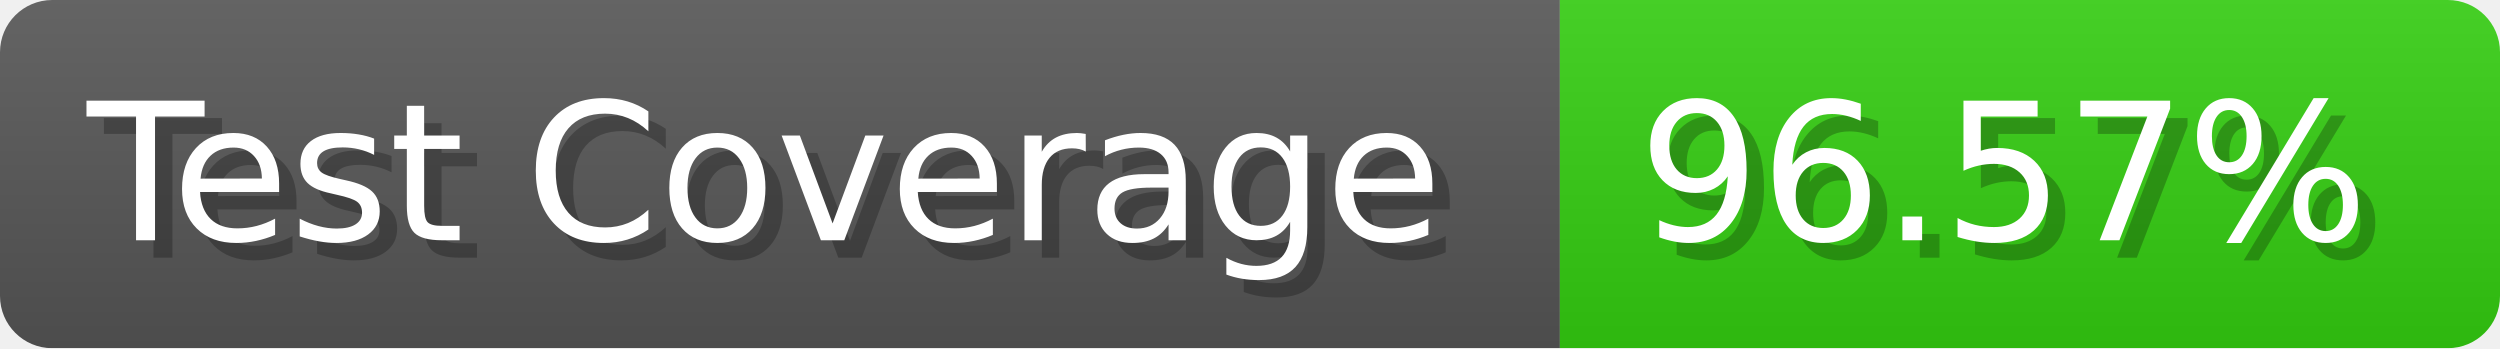
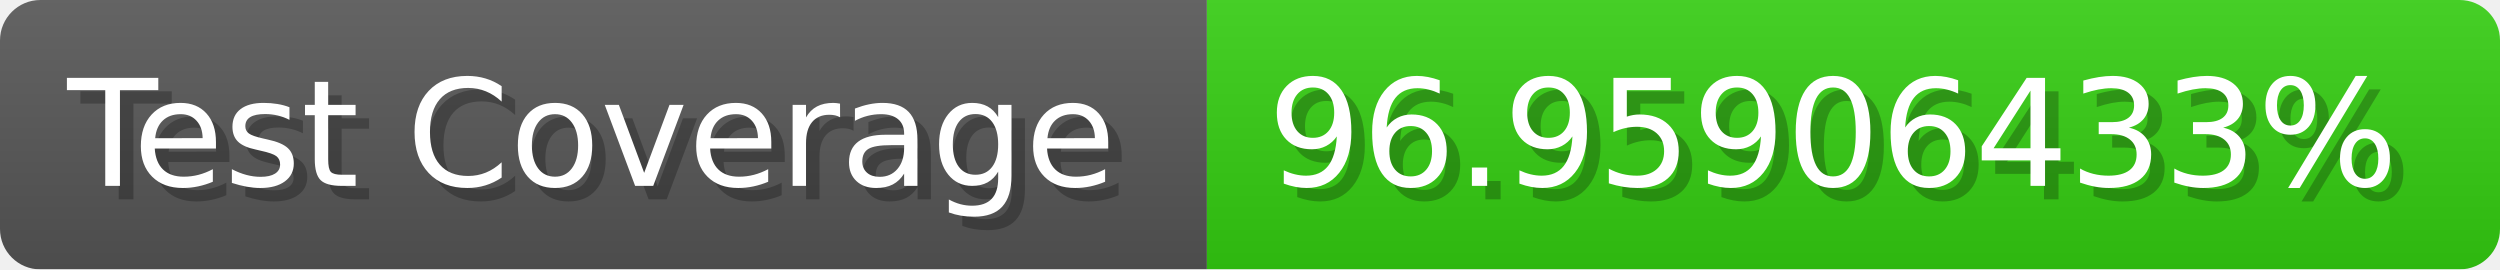
- <svg xmlns="http://www.w3.org/2000/svg" width="143.6" height="20" viewBox="0 0 1436 200" role="img" aria-label="Test Coverage: 96.57%">
+ <svg xmlns="http://www.w3.org/2000/svg" width="185.6" height="20" viewBox="0 0 1856 200" role="img" aria-label="Test Coverage: 96.95906433%">
  <linearGradient id="a" x2="0" y2="100%">
    <stop offset="0" stop-opacity=".1" stop-color="#EEE" />
    <stop offset="1" stop-opacity=".1" />
  </linearGradient>
  <mask id="m">
-     <rect width="1436" height="200" rx="30" fill="#FFF" />
+     <rect width="1856" height="200" rx="30" fill="#FFF" />
  </mask>
  <g mask="url(#m)">
    <rect width="896" height="200" fill="#555" />
-     <rect width="540" height="200" fill="#3C1" x="896" />
-     <rect width="1436" height="200" fill="url(#a)" />
+     <rect width="960" height="200" fill="#3C1" x="896" />
+     <rect width="1856" height="200" fill="url(#a)" />
  </g>
  <g aria-hidden="true" fill="#fff" text-anchor="start" font-family="Verdana,DejaVu Sans,sans-serif" font-size="110">
    <text x="60" y="148" textLength="796" fill="#000" opacity="0.25">Test Coverage</text>
    <text x="50" y="138" textLength="796">Test Coverage</text>
-     <text x="951" y="148" textLength="440" fill="#000" opacity="0.25">96.57%</text>
-     <text x="941" y="138" textLength="440">96.57%</text>
+     <text x="951" y="148" textLength="860" fill="#000" opacity="0.25">96.95906433%</text>
+     <text x="941" y="138" textLength="860">96.95906433%</text>
  </g>
</svg>
